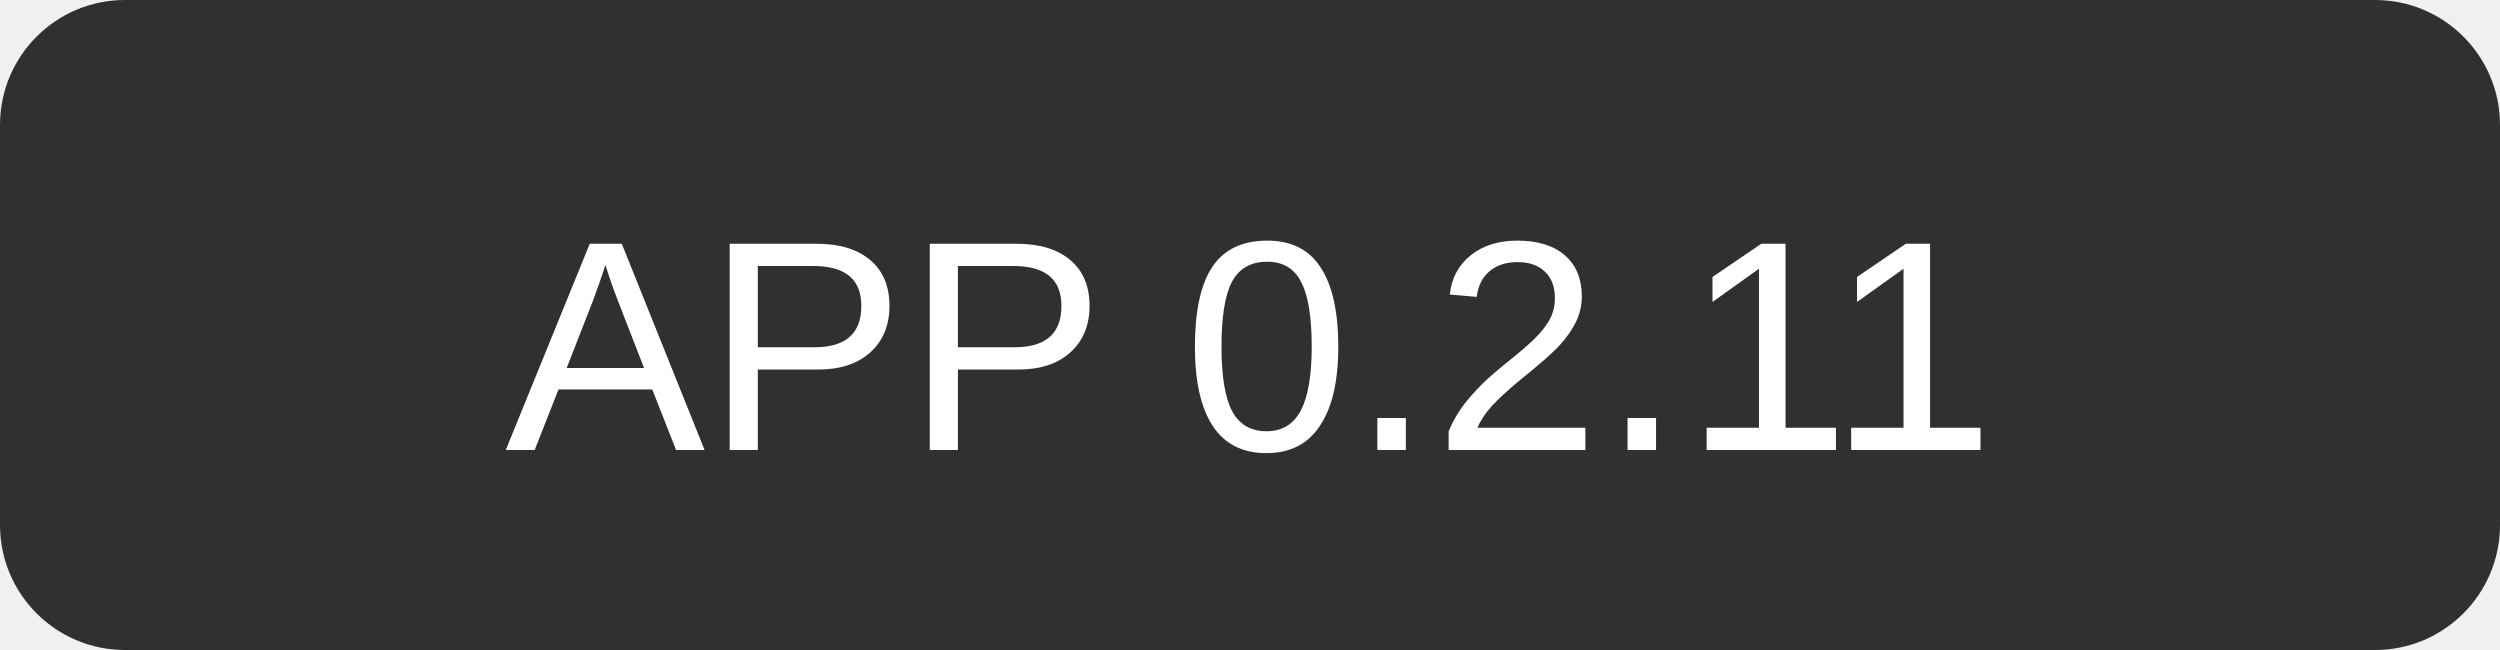
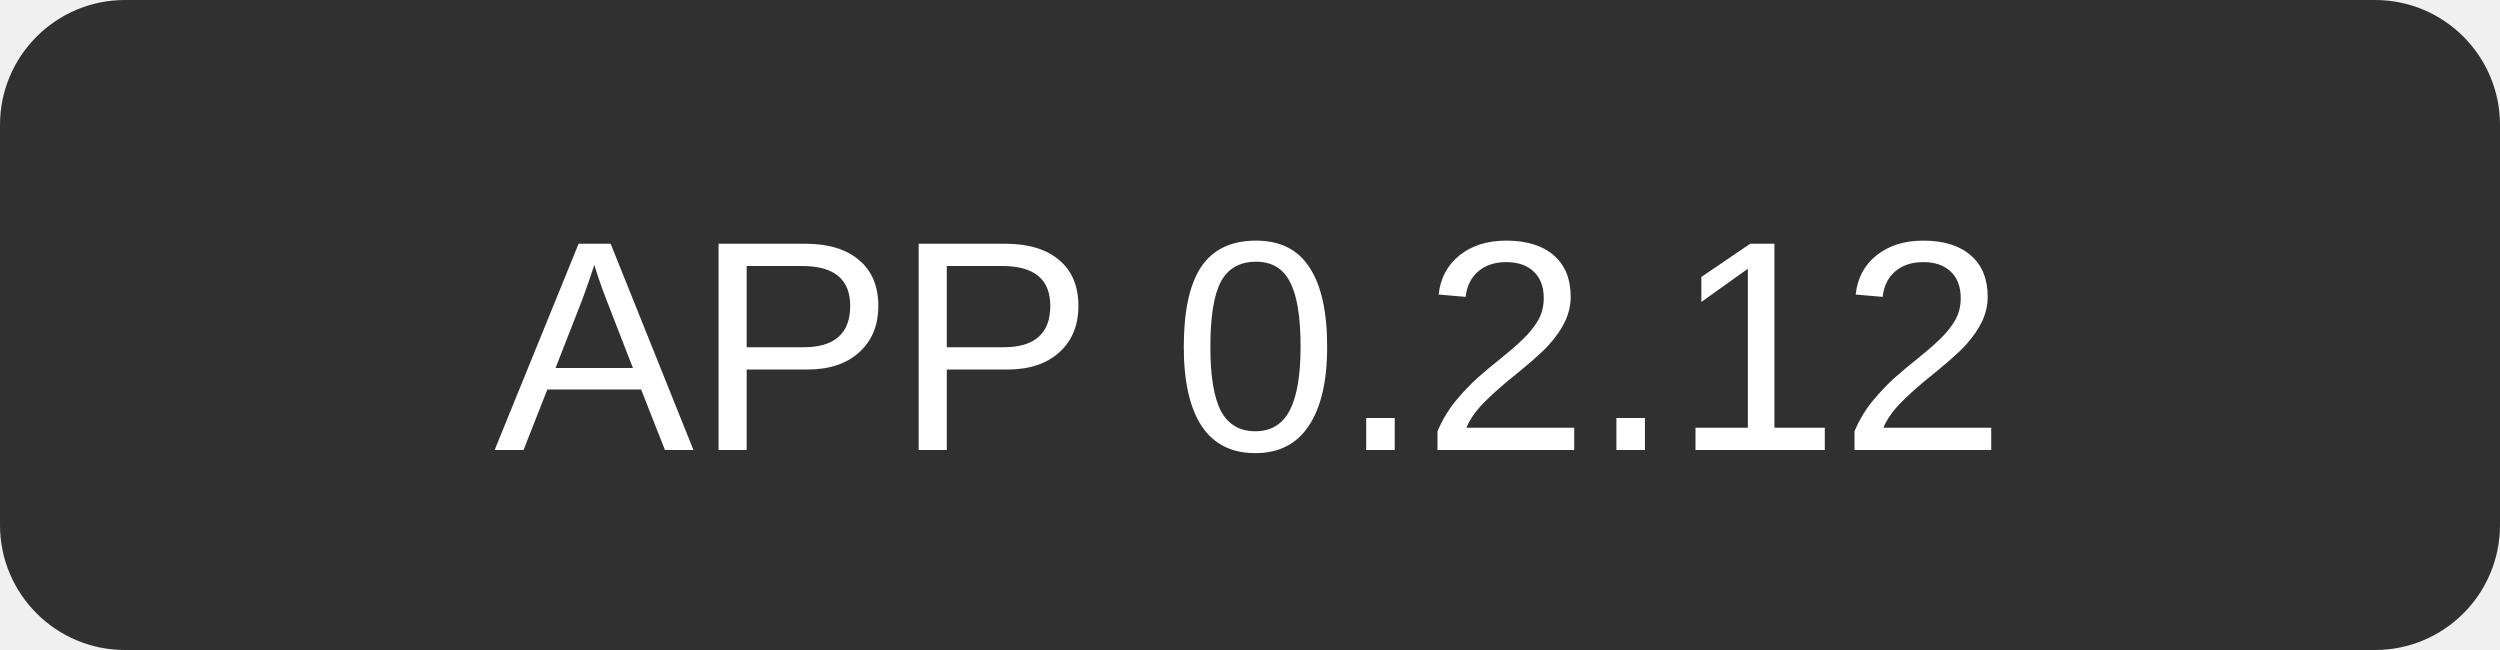
<svg xmlns="http://www.w3.org/2000/svg" width="100" height="26">
  <rect width="100" height="26" rx="5" fill="#303030" />
-   <text x="50" y="18" text-anchor="middle" font-family="Segoe UI, Arial, sans-serif" font-size="12" fill="#fff">APP 0.2.11</text>
+   <text x="50" y="18" text-anchor="middle" font-family="Segoe UI, Arial, sans-serif" font-size="12" fill="#fff">APP 0.2.12</text>
</svg>
